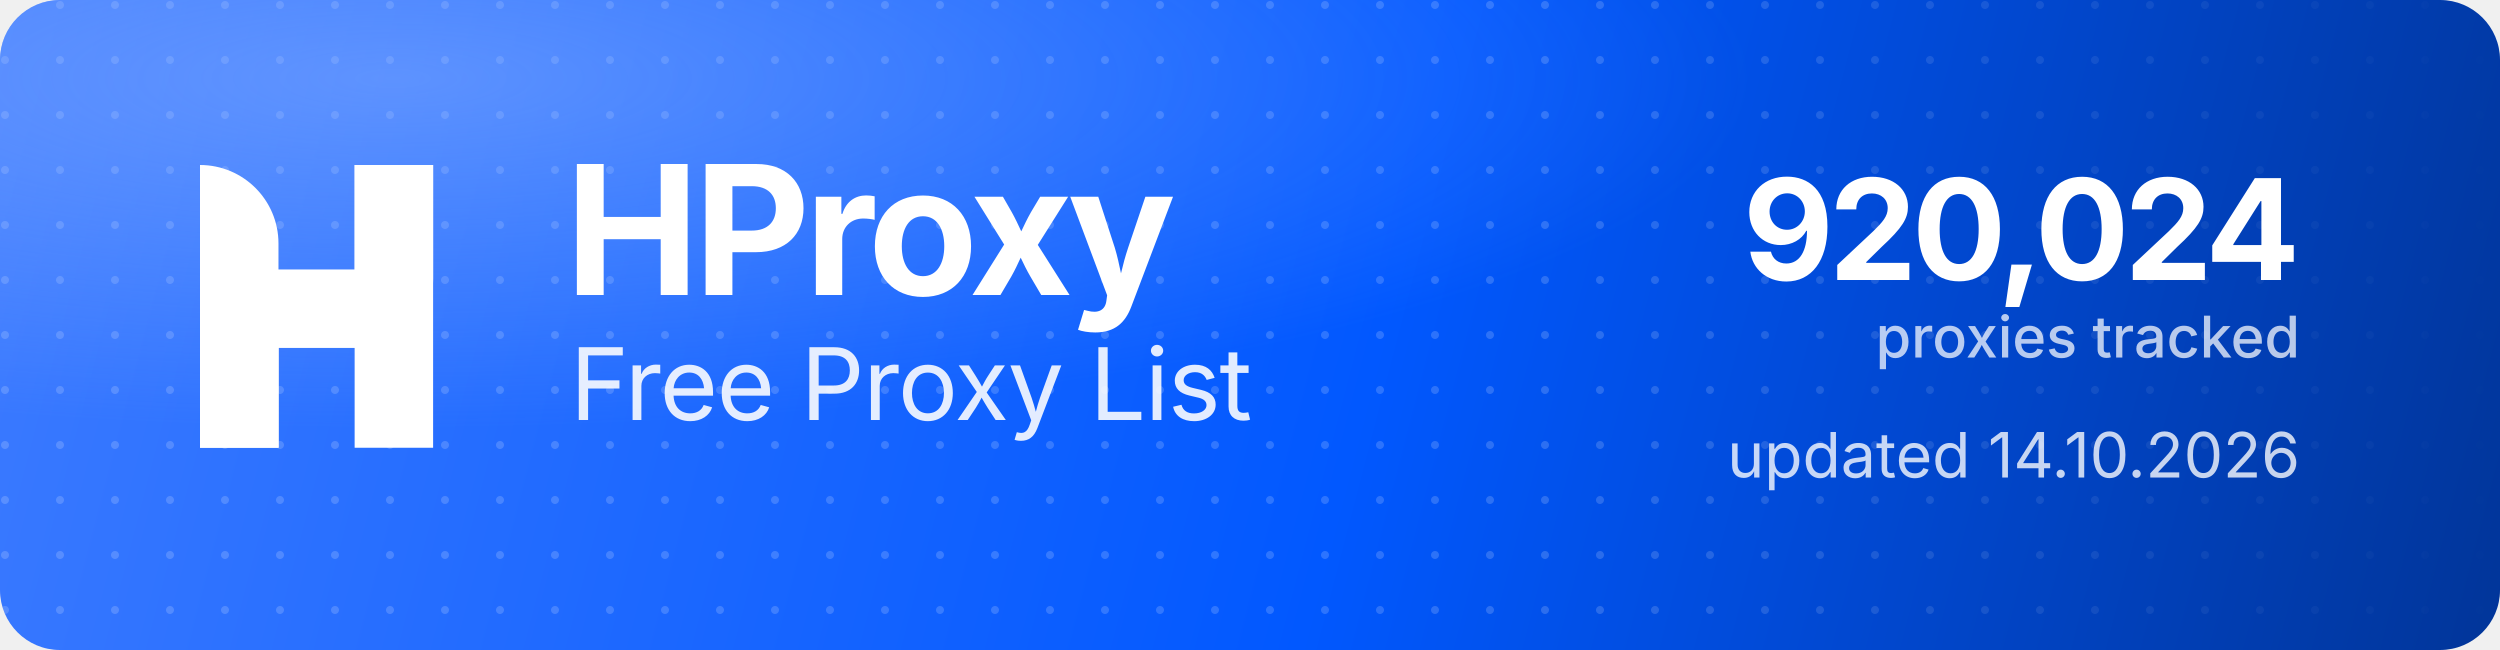
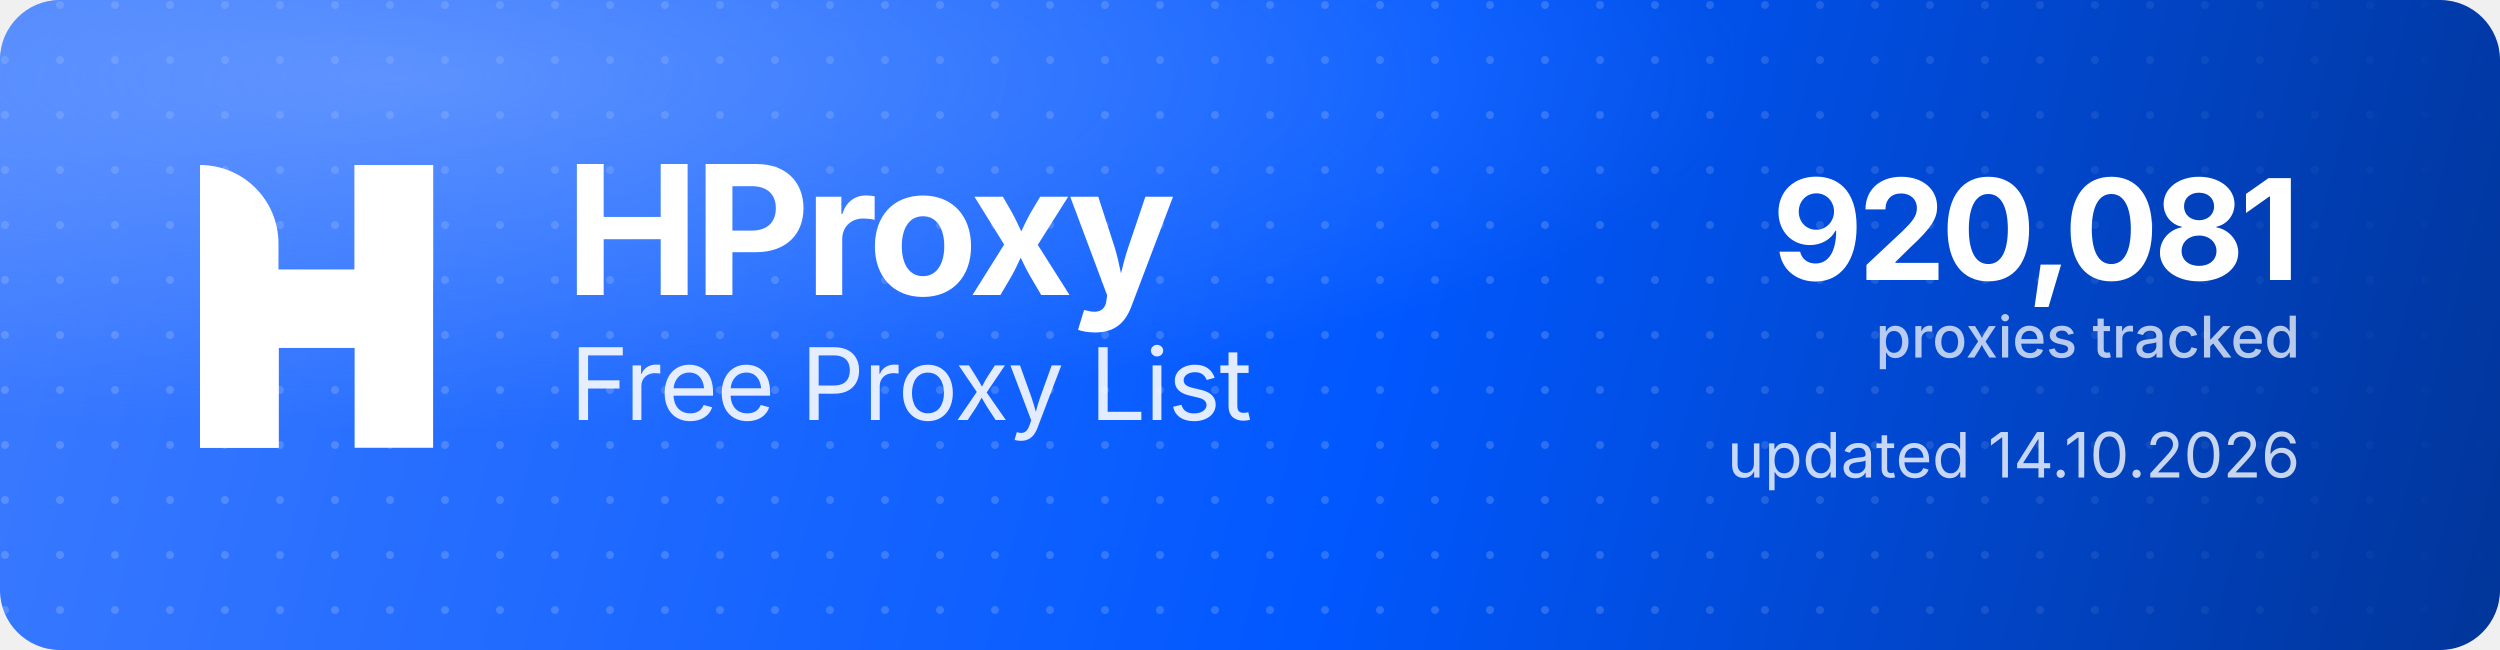
<svg xmlns="http://www.w3.org/2000/svg" width="1000" height="260" viewBox="0 0 1000 260" role="img" aria-label="HProxy Free Proxy List">
  <defs>
    <linearGradient id="hp-bg" x1="0" y1="0" x2="1000" y2="260" gradientUnits="userSpaceOnUse">
      <stop offset="0" stop-color="#3D7BFF" />
      <stop offset="0.55" stop-color="#0158FF" />
      <stop offset="1" stop-color="#013599" />
    </linearGradient>
    <radialGradient id="hp-glow" cx="0.16" cy="0.12" r="0.9">
      <stop offset="0" stop-color="#8FB4FF" stop-opacity="0.5" />
      <stop offset="0.6" stop-color="#8FB4FF" stop-opacity="0" />
    </radialGradient>
    <pattern id="hp-dots" width="22" height="22" patternUnits="userSpaceOnUse">
      <circle cx="2" cy="2" r="1.6" fill="#FFFFFF" fill-opacity="0.17" />
    </pattern>
    <linearGradient id="hp-dot-fade" x1="0" y1="0" x2="1000" y2="0" gradientUnits="userSpaceOnUse">
      <stop offset="0" stop-color="#FFFFFF" stop-opacity="1" />
      <stop offset="0.62" stop-color="#FFFFFF" stop-opacity="1" />
      <stop offset="1" stop-color="#FFFFFF" stop-opacity="0" />
    </linearGradient>
    <mask id="hp-dot-mask">
      <rect width="1000" height="260" fill="url(#hp-dot-fade)" />
    </mask>
  </defs>
  <rect width="1000" height="260" rx="24" fill="url(#hp-bg)" />
  <rect width="1000" height="260" rx="24" fill="url(#hp-dots)" mask="url(#hp-dot-mask)" />
  <rect width="1000" height="260" rx="24" fill="url(#hp-glow)" />
  <g transform="translate(80,66) scale(4.35)" fill="#FFFFFF">
    <path d="M0 0V0C3.985 0 7.216 3.231 7.216 7.216V26H0V0Z" />
    <rect x="14.219" width="7.216" height="26" />
    <path d="M7.235 26H0V15.971C0 12.455 2.851 9.604 6.367 9.604H14.22V0H21.437V10.453C21.437 13.97 18.586 16.82 15.069 16.82H7.235V26Z" />
  </g>
  <text x="226" y="118" font-family="'Geist','Inter','Segoe UI',system-ui,-apple-system,Helvetica,Arial,sans-serif" font-size="72" font-weight="700" letter-spacing="-2.3" fill="#FFFFFF">HProxy</text>
  <text x="228" y="168" font-family="'Geist','Inter','Segoe UI',system-ui,-apple-system,Helvetica,Arial,sans-serif" font-size="40" font-weight="400" letter-spacing="-0.5" fill="#FFFFFF" fill-opacity="0.88">Free Proxy List</text>
-   <text x="920" y="112" text-anchor="end" font-family="'Geist','Inter','Segoe UI',system-ui,-apple-system,Helvetica,Arial,sans-serif" font-size="56" font-weight="700" letter-spacing="-2" fill="#FFFFFF">920,024</text>
+   <text x="920" y="112" text-anchor="end" font-family="'Geist','Inter','Segoe UI',system-ui,-apple-system,Helvetica,Arial,sans-serif" font-size="56" font-weight="700" letter-spacing="-2" fill="#FFFFFF">920,081</text>
  <text x="920" y="143" text-anchor="end" font-family="'Geist','Inter','Segoe UI',system-ui,-apple-system,Helvetica,Arial,sans-serif" font-size="23" font-weight="500" fill="#FFFFFF" fill-opacity="0.72">proxies tracked</text>
  <text x="920" y="191" text-anchor="end" font-family="'Geist','Inter','Segoe UI',system-ui,-apple-system,Helvetica,Arial,sans-serif" font-size="25" font-weight="400" fill="#FFFFFF" fill-opacity="0.78">updated 14.10.2026</text>
</svg>
